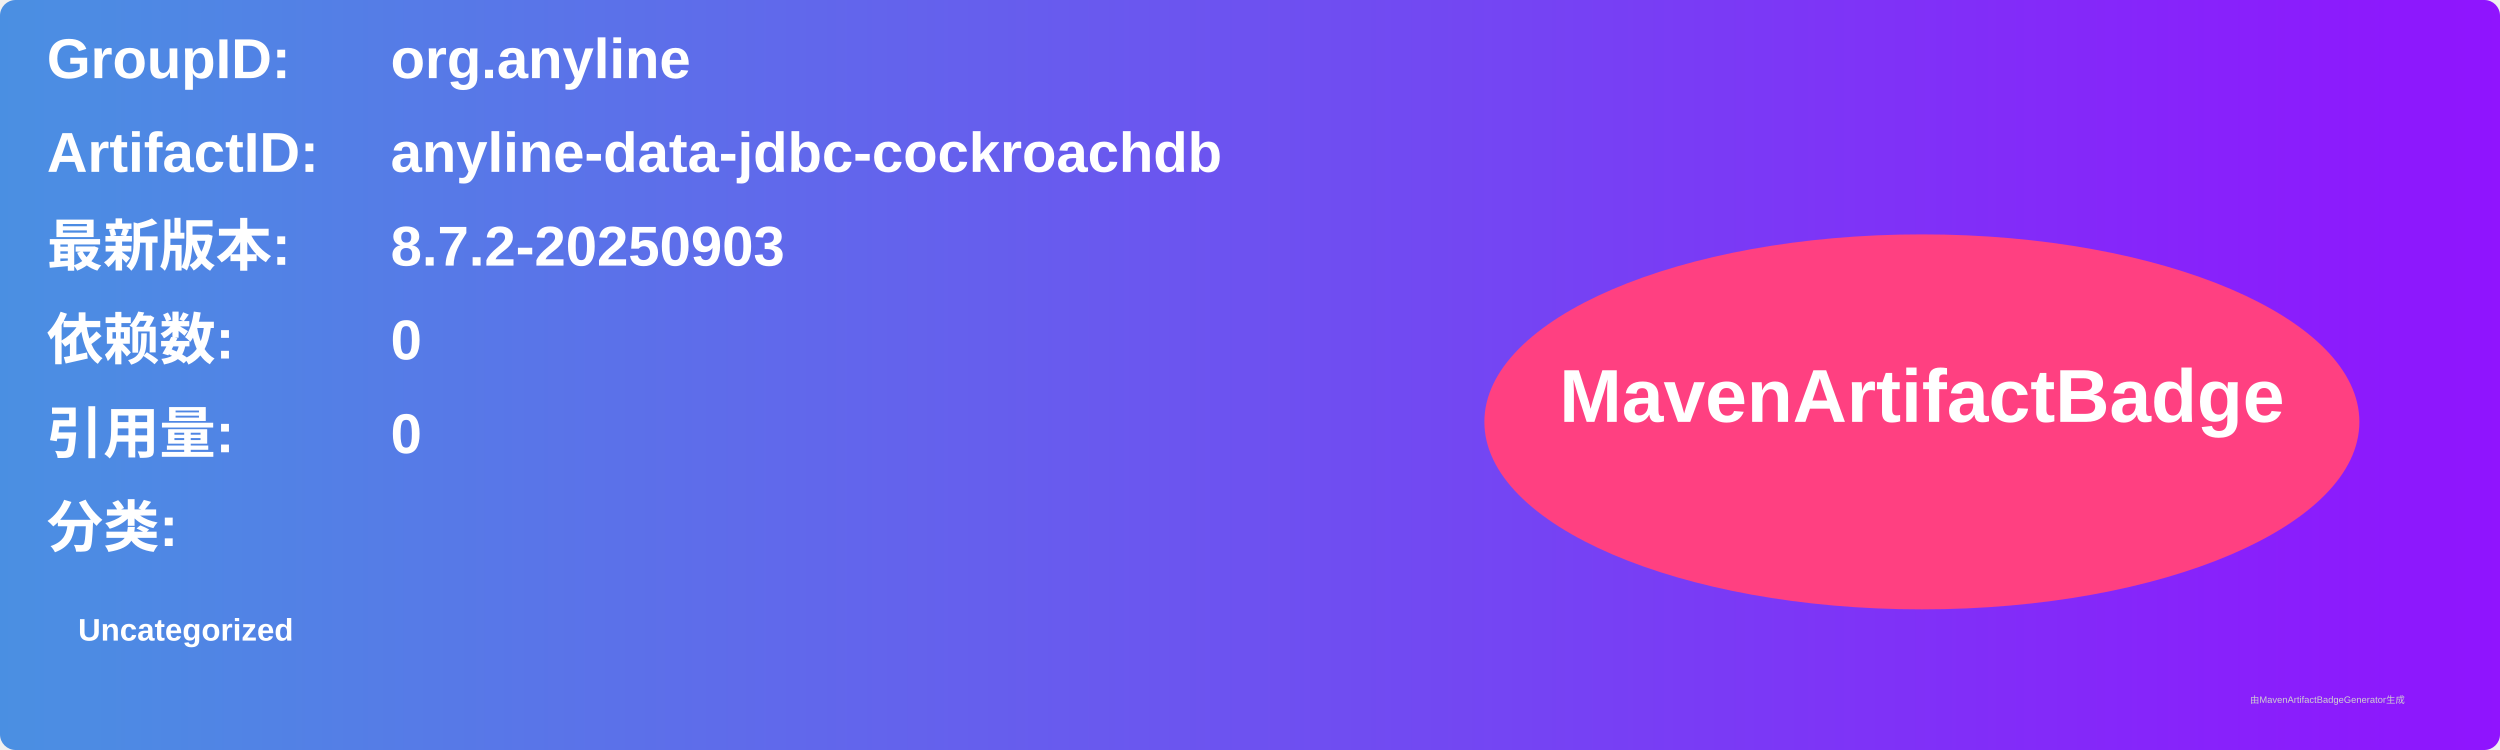
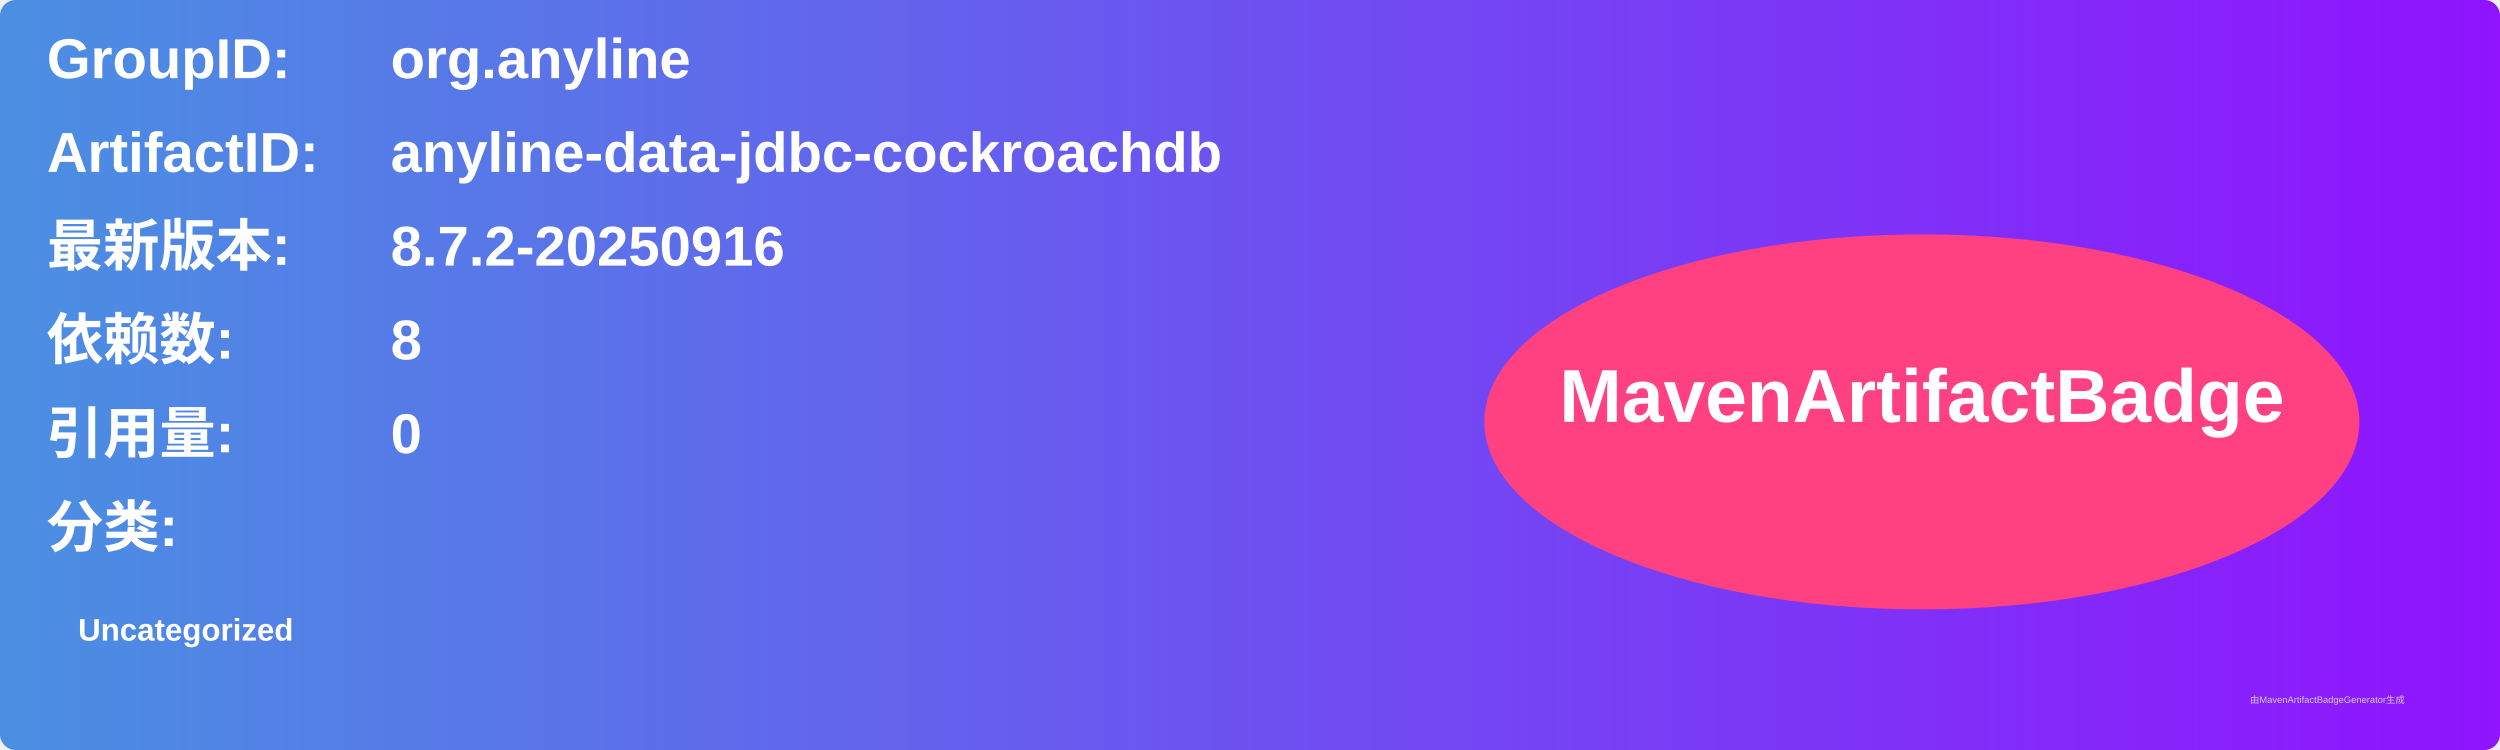
<svg xmlns="http://www.w3.org/2000/svg" width="800" height="240" viewBox="0 0 800 240">
  <linearGradient id="grad" x1="0%" y1="0%" x2="100%" y2="0%">
    <stop offset="0%" stop-color="#4a90e2" />
    <stop offset="100%" stop-color="#9013fe" />
  </linearGradient>
  <rect width="100%" height="100%" rx="5" ry="5" fill="url(#grad)" />
  <g transform="translate(15, 15)">
    <text x="0" y="10" font-family="Arial" font-size="18" fill="white" font-weight="bold" width="260">GroupID:</text>
    <text x="110" y="10" font-family="Arial" font-size="18" fill="white" font-weight="bold" width="460">org.anyline</text>
    <text x="0" y="40" font-family="Arial" font-size="18" fill="white" font-weight="bold" width="260">ArtifactID:</text>
    <text x="110" y="40" font-family="Arial" font-size="18" fill="white" font-weight="bold" width="460">anyline-data-jdbc-cockroachdb</text>
    <text x="0" y="70" font-family="Arial" font-size="18" fill="white" font-weight="bold">最新版本:</text>
    <text x="110" y="70" font-family="Arial" font-size="18" fill="white" font-weight="bold">
-       <tspan font-weight="bold">8.7.2-20250903</tspan>
+       <tspan font-weight="bold">8.7.2-20250916</tspan>
    </text>
    <text x="0" y="100" font-family="Arial" font-size="18" fill="white" font-weight="bold">依赖数: </text>
    <text x="110" y="100" font-family="Arial" font-size="18" fill="white">
-       <tspan font-weight="bold">0</tspan>
+       <tspan font-weight="bold">8</tspan>
    </text>
    <text x="0" y="130" font-family="Arial" font-size="18" fill="white" font-weight="bold">引用量: </text>
    <text x="110" y="130" font-family="Arial" font-size="18" fill="white">
      <tspan font-weight="bold">0</tspan>
    </text>
    <text x="0" y="160" font-family="Arial" font-size="18" fill="white" font-weight="bold">分类:</text>
    <text x="10" y="190" font-family="Arial" font-size="10" fill="white">
      <tspan font-weight="bold">Uncategorized</tspan>
    </text>
    <ellipse cx="600" cy="120" rx="140" ry="60" fill="#ff4081" />
    <text x="600" y="120" text-anchor="middle" font-family="Arial" font-size="24" fill="white" font-weight="bold">MavenArtifactBadge</text>
  </g>
  <text x="720" y="225" font-family="Arial" font-size="3" fill="#d0d0d0">由MavenArtifactBadgeGenerator生成</text>
</svg>
